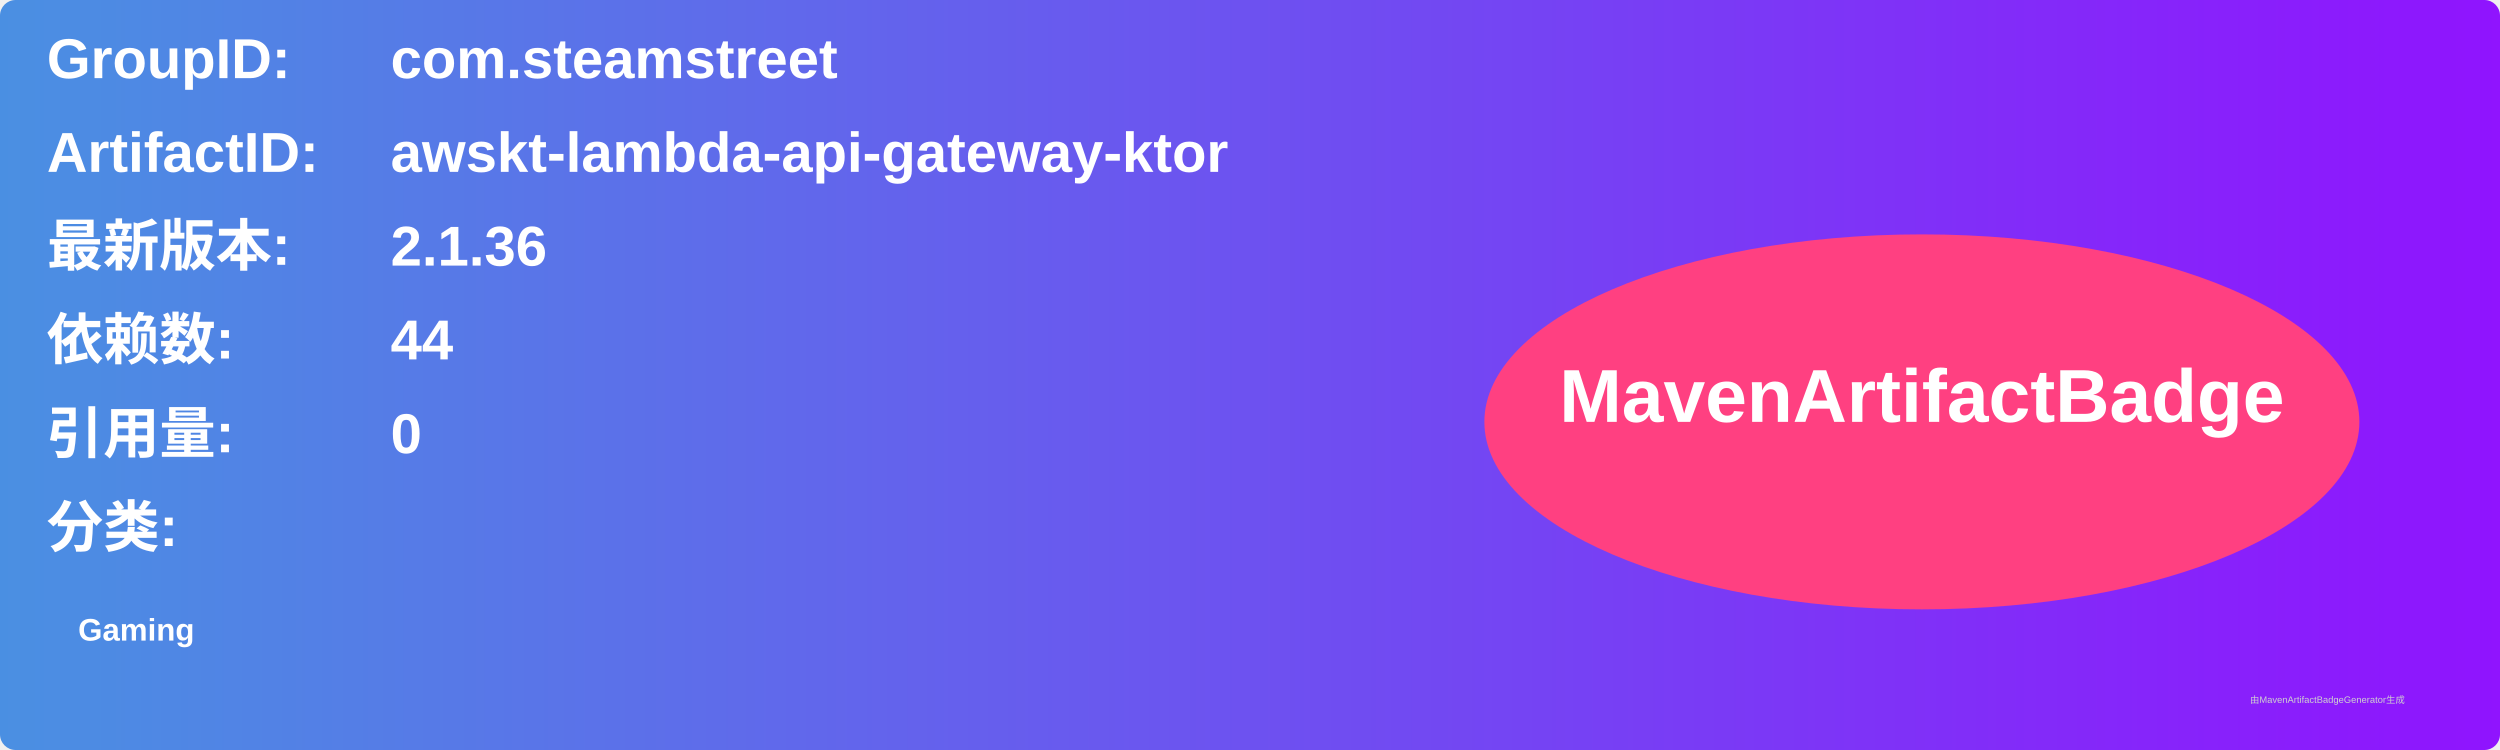
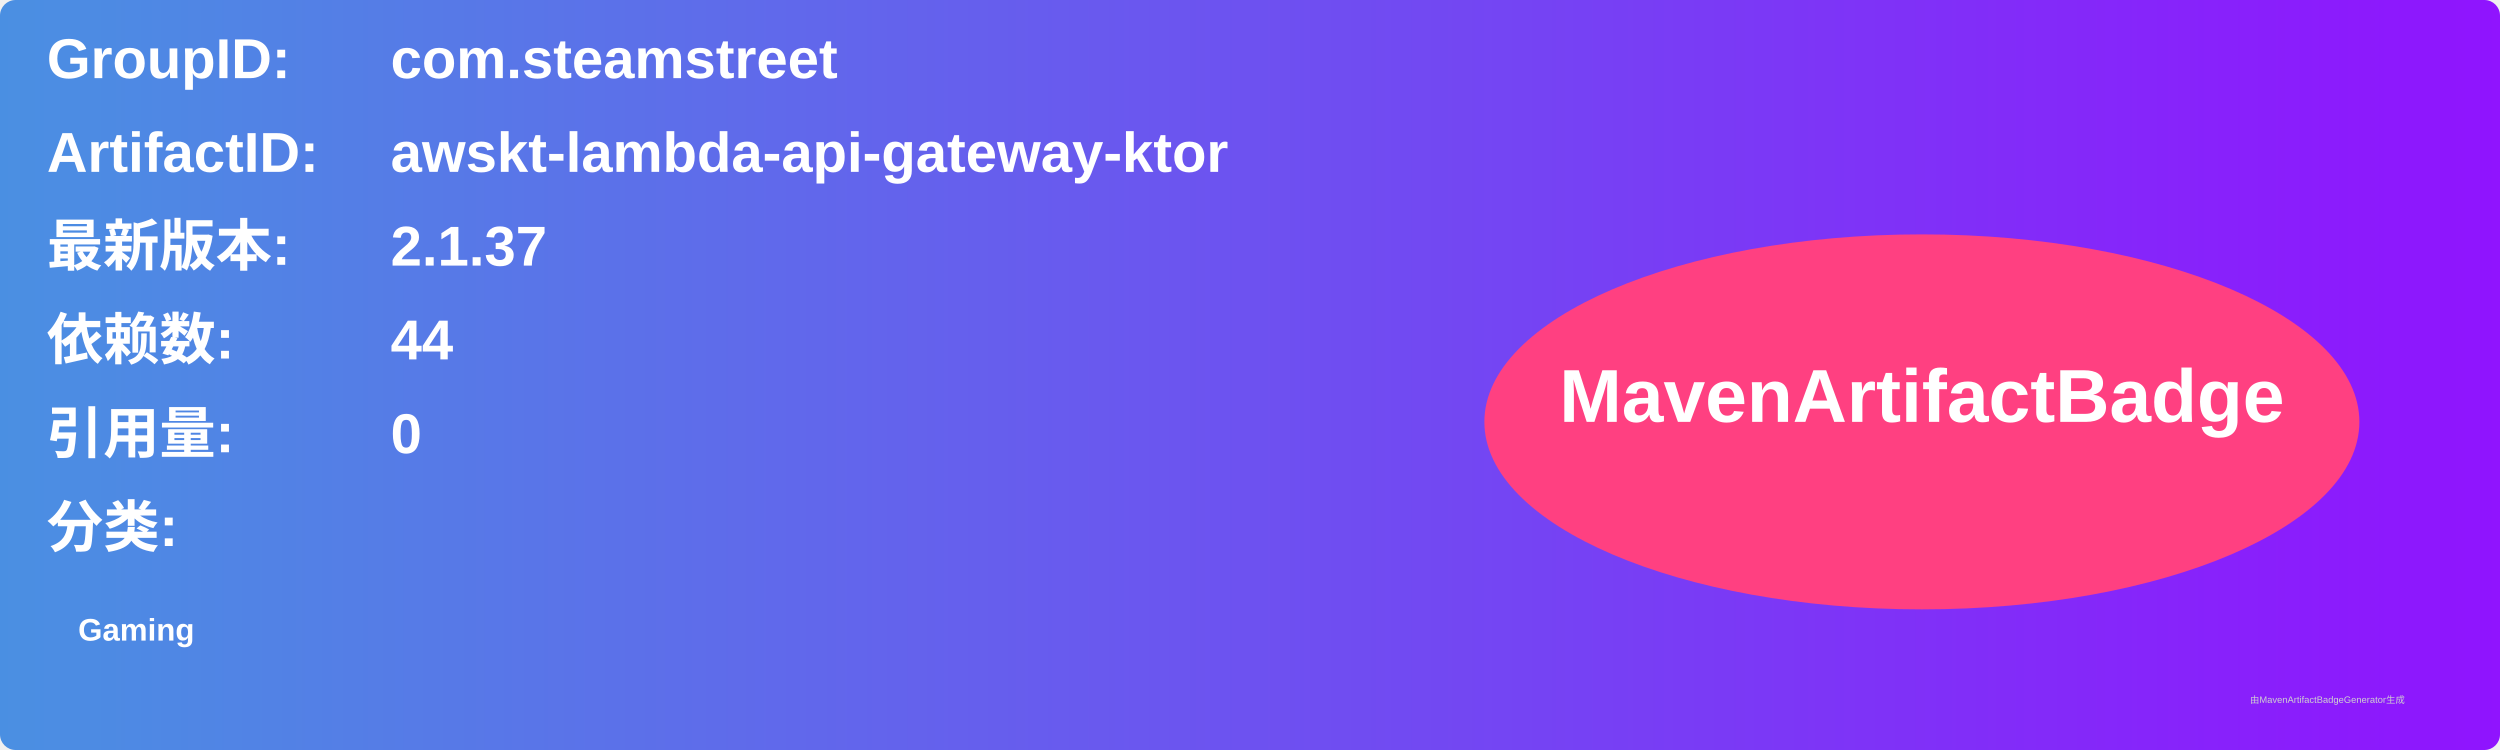
<svg xmlns="http://www.w3.org/2000/svg" width="800" height="240" viewBox="0 0 800 240">
  <linearGradient id="grad" x1="0%" y1="0%" x2="100%" y2="0%">
    <stop offset="0%" stop-color="#4a90e2" />
    <stop offset="100%" stop-color="#9013fe" />
  </linearGradient>
  <rect width="100%" height="100%" rx="5" ry="5" fill="url(#grad)" />
  <g transform="translate(15, 15)">
    <text x="0" y="10" font-family="Arial" font-size="18" fill="white" font-weight="bold" width="260">GroupID:</text>
    <text x="110" y="10" font-family="Arial" font-size="18" fill="white" font-weight="bold" width="460">com.steamstreet</text>
    <text x="0" y="40" font-family="Arial" font-size="18" fill="white" font-weight="bold" width="260">ArtifactID:</text>
    <text x="110" y="40" font-family="Arial" font-size="18" fill="white" font-weight="bold" width="460">awskt-lambda-api-gateway-ktor</text>
    <text x="0" y="70" font-family="Arial" font-size="18" fill="white" font-weight="bold">最新版本:</text>
    <text x="110" y="70" font-family="Arial" font-size="18" fill="white" font-weight="bold">
-       <tspan font-weight="bold">2.1.36</tspan>
+       <tspan font-weight="bold">2.1.37</tspan>
    </text>
    <text x="0" y="100" font-family="Arial" font-size="18" fill="white" font-weight="bold">依赖数: </text>
    <text x="110" y="100" font-family="Arial" font-size="18" fill="white">
      <tspan font-weight="bold">44</tspan>
    </text>
    <text x="0" y="130" font-family="Arial" font-size="18" fill="white" font-weight="bold">引用量: </text>
    <text x="110" y="130" font-family="Arial" font-size="18" fill="white">
      <tspan font-weight="bold">0</tspan>
    </text>
    <text x="0" y="160" font-family="Arial" font-size="18" fill="white" font-weight="bold">分类:</text>
    <text x="10" y="190" font-family="Arial" font-size="10" fill="white">
      <tspan font-weight="bold">Gaming</tspan>
    </text>
    <ellipse cx="600" cy="120" rx="140" ry="60" fill="#ff4081" />
    <text x="600" y="120" text-anchor="middle" font-family="Arial" font-size="24" fill="white" font-weight="bold">MavenArtifactBadge</text>
  </g>
  <text x="720" y="225" font-family="Arial" font-size="3" fill="#d0d0d0">由MavenArtifactBadgeGenerator生成</text>
</svg>
